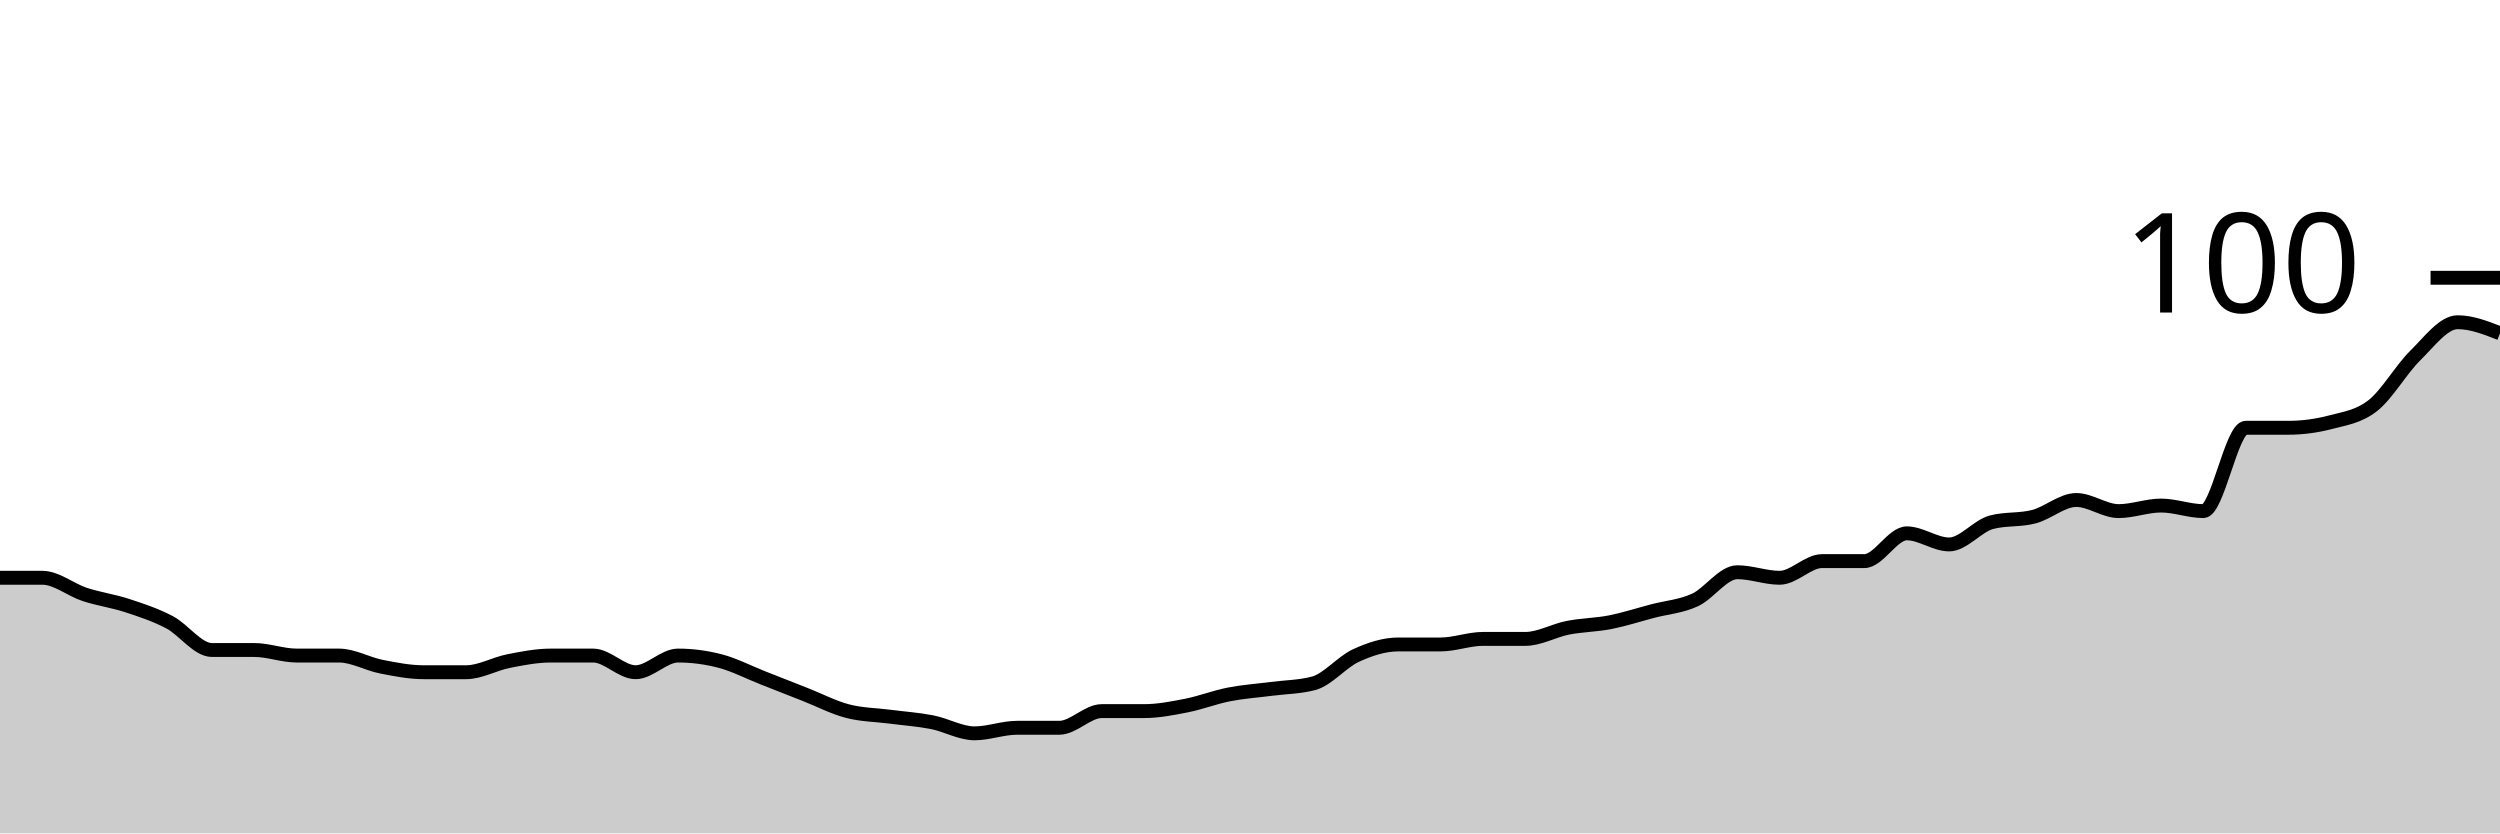
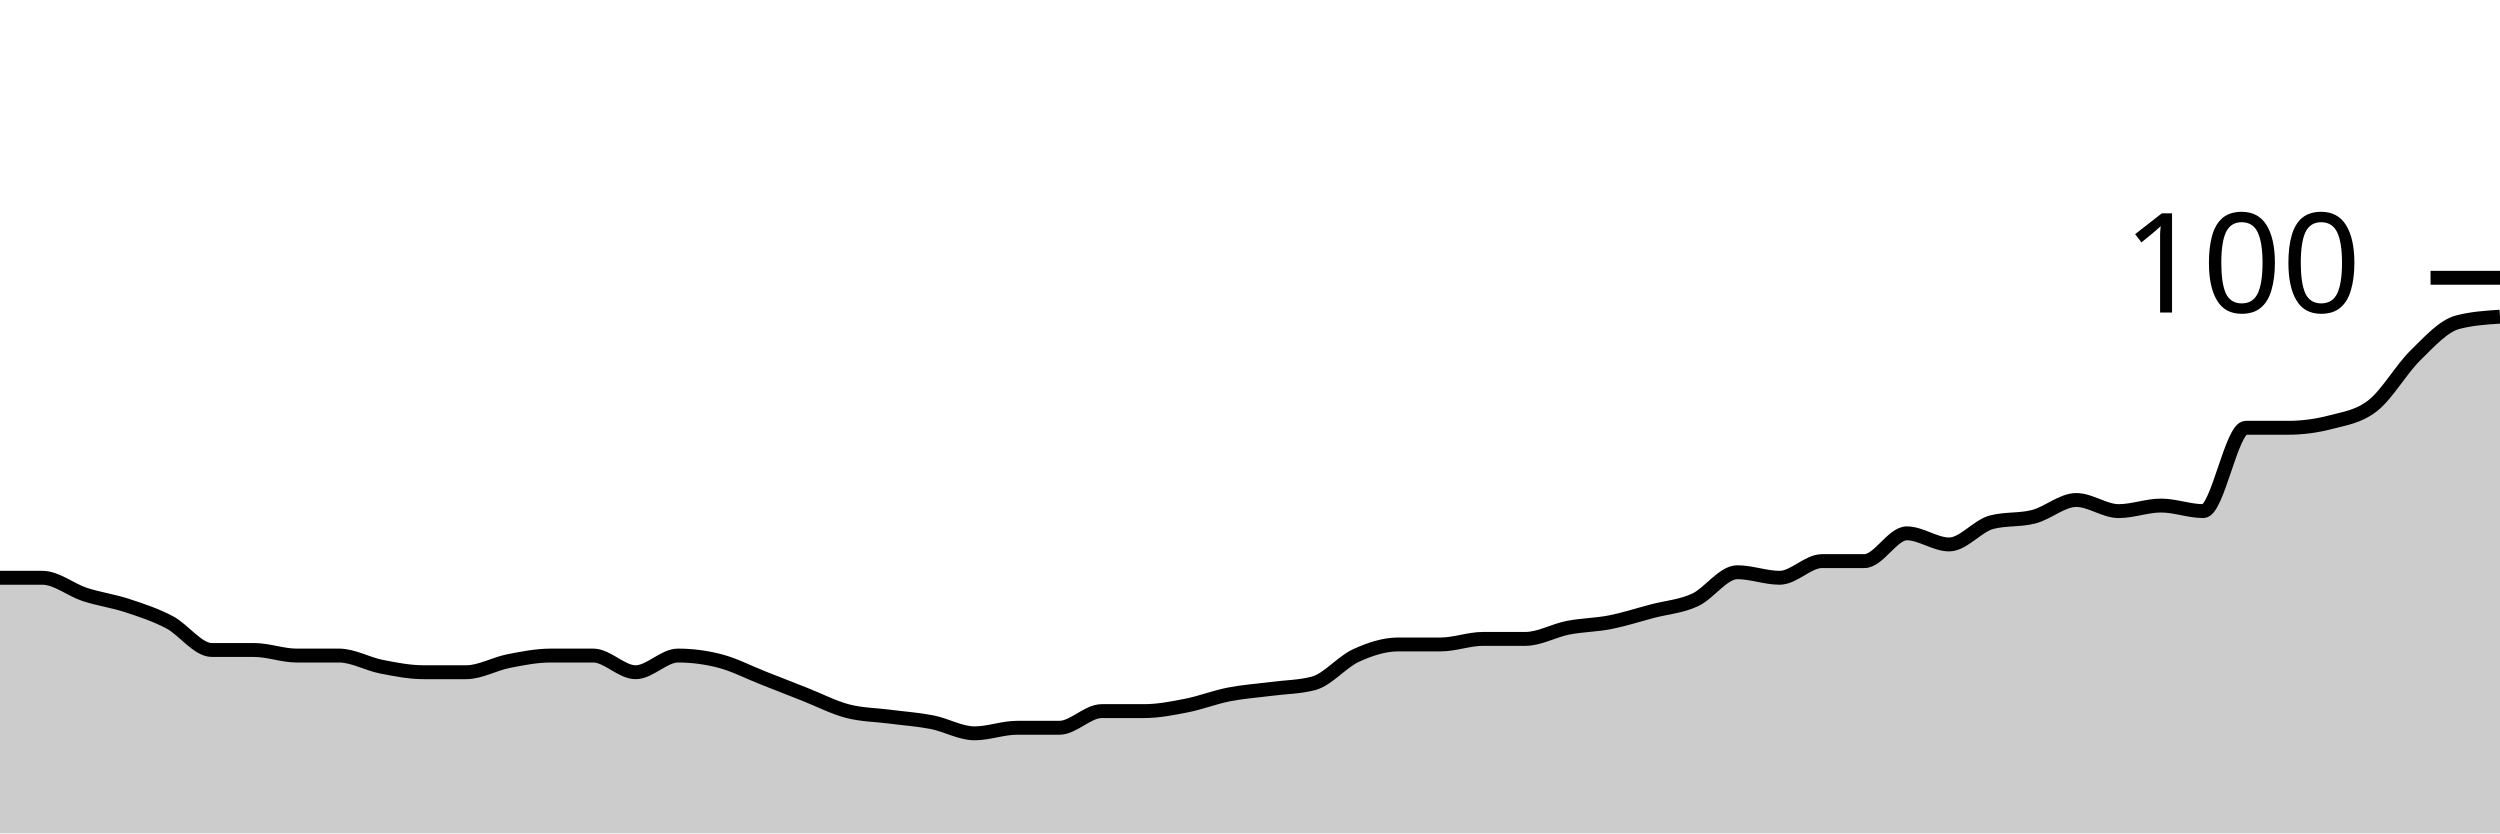
<svg xmlns="http://www.w3.org/2000/svg" viewBox="0 0 180 60">
  <g transform="translate(0,20)">
-     <path class="area" fill="rgba(0, 0, 0, 0.2)" d="M0,21.6C1.017,21.6,2.034,21.6,3.051,21.6C4.068,21.6,5.085,22.467,6.102,22.8C7.119,23.133,8.136,23.267,9.153,23.6C10.169,23.933,11.186,24.267,12.203,24.8C13.22,25.333,14.237,26.8,15.254,26.8C16.271,26.8,17.288,26.8,18.305,26.8C19.322,26.8,20.339,27.2,21.356,27.2C22.373,27.2,23.39,27.2,24.407,27.2C25.424,27.2,26.441,27.8,27.458,28C28.475,28.2,29.492,28.4,30.508,28.4C31.525,28.4,32.542,28.4,33.559,28.4C34.576,28.4,35.593,27.8,36.61,27.6C37.627,27.4,38.644,27.2,39.661,27.2C40.678,27.2,41.695,27.2,42.712,27.2C43.729,27.2,44.746,28.4,45.763,28.4C46.78,28.4,47.797,27.2,48.814,27.2C49.831,27.2,50.847,27.333,51.864,27.6C52.881,27.867,53.898,28.4,54.915,28.8C55.932,29.2,56.949,29.6,57.966,30C58.983,30.4,60,30.933,61.017,31.2C62.034,31.467,63.051,31.467,64.068,31.6C65.085,31.733,66.102,31.8,67.119,32C68.136,32.2,69.153,32.8,70.169,32.8C71.186,32.8,72.203,32.4,73.22,32.4C74.237,32.4,75.254,32.4,76.271,32.4C77.288,32.4,78.305,31.2,79.322,31.2C80.339,31.2,81.356,31.2,82.373,31.2C83.39,31.2,84.407,31,85.424,30.8C86.441,30.6,87.458,30.2,88.475,30C89.492,29.8,90.508,29.733,91.525,29.6C92.542,29.467,93.559,29.467,94.576,29.2C95.593,28.933,96.61,27.667,97.627,27.2C98.644,26.733,99.661,26.4,100.678,26.4C101.695,26.4,102.712,26.4,103.729,26.4C104.746,26.4,105.763,26,106.78,26C107.797,26,108.814,26,109.831,26C110.847,26,111.864,25.4,112.881,25.2C113.898,25,114.915,25,115.932,24.8C116.949,24.6,117.966,24.267,118.983,24C120,23.733,121.017,23.667,122.034,23.2C123.051,22.733,124.068,21.2,125.085,21.2C126.102,21.2,127.119,21.6,128.136,21.6C129.153,21.6,130.169,20.4,131.186,20.4C132.203,20.4,133.22,20.4,134.237,20.4C135.254,20.4,136.271,18.4,137.288,18.4C138.305,18.4,139.322,19.2,140.339,19.2C141.356,19.2,142.373,17.867,143.39,17.6C144.407,17.333,145.424,17.467,146.441,17.2C147.458,16.933,148.475,16,149.492,16C150.508,16,151.525,16.8,152.542,16.8C153.559,16.8,154.576,16.4,155.593,16.4C156.61,16.4,157.627,16.8,158.644,16.8C159.661,16.8,160.678,10.8,161.695,10.8C162.712,10.8,163.729,10.8,164.746,10.8C165.763,10.8,166.78,10.667,167.797,10.4C168.814,10.133,169.831,10,170.847,9.2C171.864,8.4,172.881,6.6,173.898,5.6C174.915,4.6,175.932,3.2,176.949,3.2C177.966,3.2,178.983,3.6,180,4L180,40C178.983,40,177.966,40,176.949,40C175.932,40,174.915,40,173.898,40C172.881,40,171.864,40,170.847,40C169.831,40,168.814,40,167.797,40C166.78,40,165.763,40,164.746,40C163.729,40,162.712,40,161.695,40C160.678,40,159.661,40,158.644,40C157.627,40,156.61,40,155.593,40C154.576,40,153.559,40,152.542,40C151.525,40,150.508,40,149.492,40C148.475,40,147.458,40,146.441,40C145.424,40,144.407,40,143.39,40C142.373,40,141.356,40,140.339,40C139.322,40,138.305,40,137.288,40C136.271,40,135.254,40,134.237,40C133.22,40,132.203,40,131.186,40C130.169,40,129.153,40,128.136,40C127.119,40,126.102,40,125.085,40C124.068,40,123.051,40,122.034,40C121.017,40,120,40,118.983,40C117.966,40,116.949,40,115.932,40C114.915,40,113.898,40,112.881,40C111.864,40,110.847,40,109.831,40C108.814,40,107.797,40,106.78,40C105.763,40,104.746,40,103.729,40C102.712,40,101.695,40,100.678,40C99.661,40,98.644,40,97.627,40C96.61,40,95.593,40,94.576,40C93.559,40,92.542,40,91.525,40C90.508,40,89.492,40,88.475,40C87.458,40,86.441,40,85.424,40C84.407,40,83.39,40,82.373,40C81.356,40,80.339,40,79.322,40C78.305,40,77.288,40,76.271,40C75.254,40,74.237,40,73.22,40C72.203,40,71.186,40,70.169,40C69.153,40,68.136,40,67.119,40C66.102,40,65.085,40,64.068,40C63.051,40,62.034,40,61.017,40C60,40,58.983,40,57.966,40C56.949,40,55.932,40,54.915,40C53.898,40,52.881,40,51.864,40C50.847,40,49.831,40,48.814,40C47.797,40,46.78,40,45.763,40C44.746,40,43.729,40,42.712,40C41.695,40,40.678,40,39.661,40C38.644,40,37.627,40,36.61,40C35.593,40,34.576,40,33.559,40C32.542,40,31.525,40,30.508,40C29.492,40,28.475,40,27.458,40C26.441,40,25.424,40,24.407,40C23.39,40,22.373,40,21.356,40C20.339,40,19.322,40,18.305,40C17.288,40,16.271,40,15.254,40C14.237,40,13.22,40,12.203,40C11.186,40,10.169,40,9.153,40C8.136,40,7.119,40,6.102,40C5.085,40,4.068,40,3.051,40C2.034,40,1.017,40,0,40Z" />
-     <path class="line" stroke="black" fill="none" d="M0,21.6C1.017,21.6,2.034,21.6,3.051,21.6C4.068,21.6,5.085,22.467,6.102,22.8C7.119,23.133,8.136,23.267,9.153,23.6C10.169,23.933,11.186,24.267,12.203,24.8C13.22,25.333,14.237,26.8,15.254,26.8C16.271,26.8,17.288,26.8,18.305,26.8C19.322,26.8,20.339,27.2,21.356,27.2C22.373,27.2,23.39,27.2,24.407,27.2C25.424,27.2,26.441,27.8,27.458,28C28.475,28.2,29.492,28.4,30.508,28.4C31.525,28.4,32.542,28.4,33.559,28.4C34.576,28.4,35.593,27.8,36.61,27.6C37.627,27.4,38.644,27.2,39.661,27.2C40.678,27.2,41.695,27.2,42.712,27.2C43.729,27.2,44.746,28.4,45.763,28.4C46.78,28.4,47.797,27.2,48.814,27.2C49.831,27.2,50.847,27.333,51.864,27.6C52.881,27.867,53.898,28.4,54.915,28.8C55.932,29.2,56.949,29.6,57.966,30C58.983,30.4,60,30.933,61.017,31.2C62.034,31.467,63.051,31.467,64.068,31.6C65.085,31.733,66.102,31.8,67.119,32C68.136,32.2,69.153,32.8,70.169,32.8C71.186,32.8,72.203,32.4,73.22,32.4C74.237,32.4,75.254,32.4,76.271,32.4C77.288,32.4,78.305,31.2,79.322,31.2C80.339,31.2,81.356,31.2,82.373,31.2C83.39,31.2,84.407,31,85.424,30.8C86.441,30.6,87.458,30.2,88.475,30C89.492,29.8,90.508,29.733,91.525,29.6C92.542,29.467,93.559,29.467,94.576,29.2C95.593,28.933,96.61,27.667,97.627,27.2C98.644,26.733,99.661,26.4,100.678,26.4C101.695,26.4,102.712,26.4,103.729,26.4C104.746,26.4,105.763,26,106.78,26C107.797,26,108.814,26,109.831,26C110.847,26,111.864,25.4,112.881,25.2C113.898,25,114.915,25,115.932,24.8C116.949,24.6,117.966,24.267,118.983,24C120,23.733,121.017,23.667,122.034,23.2C123.051,22.733,124.068,21.2,125.085,21.2C126.102,21.2,127.119,21.6,128.136,21.6C129.153,21.6,130.169,20.4,131.186,20.4C132.203,20.4,133.22,20.4,134.237,20.4C135.254,20.4,136.271,18.4,137.288,18.4C138.305,18.4,139.322,19.2,140.339,19.2C141.356,19.2,142.373,17.867,143.39,17.6C144.407,17.333,145.424,17.467,146.441,17.2C147.458,16.933,148.475,16,149.492,16C150.508,16,151.525,16.8,152.542,16.8C153.559,16.8,154.576,16.4,155.593,16.4C156.61,16.4,157.627,16.8,158.644,16.8C159.661,16.8,160.678,10.8,161.695,10.8C162.712,10.8,163.729,10.8,164.746,10.8C165.763,10.8,166.78,10.667,167.797,10.4C168.814,10.133,169.831,10,170.847,9.2C171.864,8.4,172.881,6.6,173.898,5.6C174.915,4.6,175.932,3.2,176.949,3.2C177.966,3.2,178.983,3.6,180,4" />
+     <path class="area" fill="rgba(0, 0, 0, 0.2)" d="M0,21.6C1.017,21.6,2.034,21.6,3.051,21.6C4.068,21.6,5.085,22.467,6.102,22.8C7.119,23.133,8.136,23.267,9.153,23.6C10.169,23.933,11.186,24.267,12.203,24.8C13.22,25.333,14.237,26.8,15.254,26.8C16.271,26.8,17.288,26.8,18.305,26.8C19.322,26.8,20.339,27.2,21.356,27.2C22.373,27.2,23.39,27.2,24.407,27.2C25.424,27.2,26.441,27.8,27.458,28C28.475,28.2,29.492,28.4,30.508,28.4C31.525,28.4,32.542,28.4,33.559,28.4C34.576,28.4,35.593,27.8,36.61,27.6C37.627,27.4,38.644,27.2,39.661,27.2C40.678,27.2,41.695,27.2,42.712,27.2C43.729,27.2,44.746,28.4,45.763,28.4C46.78,28.4,47.797,27.2,48.814,27.2C49.831,27.2,50.847,27.333,51.864,27.6C52.881,27.867,53.898,28.4,54.915,28.8C55.932,29.2,56.949,29.6,57.966,30C58.983,30.4,60,30.933,61.017,31.2C62.034,31.467,63.051,31.467,64.068,31.6C65.085,31.733,66.102,31.8,67.119,32C68.136,32.2,69.153,32.8,70.169,32.8C71.186,32.8,72.203,32.4,73.22,32.4C74.237,32.4,75.254,32.4,76.271,32.4C77.288,32.4,78.305,31.2,79.322,31.2C80.339,31.2,81.356,31.2,82.373,31.2C83.39,31.2,84.407,31,85.424,30.8C86.441,30.6,87.458,30.2,88.475,30C89.492,29.8,90.508,29.733,91.525,29.6C92.542,29.467,93.559,29.467,94.576,29.2C95.593,28.933,96.61,27.667,97.627,27.2C98.644,26.733,99.661,26.4,100.678,26.4C101.695,26.4,102.712,26.4,103.729,26.4C104.746,26.4,105.763,26,106.78,26C107.797,26,108.814,26,109.831,26C110.847,26,111.864,25.4,112.881,25.2C113.898,25,114.915,25,115.932,24.8C116.949,24.6,117.966,24.267,118.983,24C120,23.733,121.017,23.667,122.034,23.2C123.051,22.733,124.068,21.2,125.085,21.2C126.102,21.2,127.119,21.6,128.136,21.6C129.153,21.6,130.169,20.4,131.186,20.4C132.203,20.4,133.22,20.4,134.237,20.4C135.254,20.4,136.271,18.4,137.288,18.4C138.305,18.4,139.322,19.2,140.339,19.2C141.356,19.2,142.373,17.867,143.39,17.6C144.407,17.333,145.424,17.467,146.441,17.2C147.458,16.933,148.475,16,149.492,16C150.508,16,151.525,16.8,152.542,16.8C153.559,16.8,154.576,16.4,155.593,16.4C156.61,16.4,157.627,16.8,158.644,16.8C159.661,16.8,160.678,10.8,161.695,10.8C162.712,10.8,163.729,10.8,164.746,10.8C165.763,10.8,166.78,10.667,167.797,10.4C168.814,10.133,169.831,10,170.847,9.2C171.864,8.4,172.881,6.6,173.898,5.6C174.915,4.6,175.932,3.467,176.949,3.2C177.966,2.933,178.983,2.867,180,2.8L180,40C178.983,40,177.966,40,176.949,40C175.932,40,174.915,40,173.898,40C172.881,40,171.864,40,170.847,40C169.831,40,168.814,40,167.797,40C166.78,40,165.763,40,164.746,40C163.729,40,162.712,40,161.695,40C160.678,40,159.661,40,158.644,40C157.627,40,156.61,40,155.593,40C154.576,40,153.559,40,152.542,40C151.525,40,150.508,40,149.492,40C148.475,40,147.458,40,146.441,40C145.424,40,144.407,40,143.39,40C142.373,40,141.356,40,140.339,40C139.322,40,138.305,40,137.288,40C136.271,40,135.254,40,134.237,40C133.22,40,132.203,40,131.186,40C130.169,40,129.153,40,128.136,40C127.119,40,126.102,40,125.085,40C124.068,40,123.051,40,122.034,40C121.017,40,120,40,118.983,40C117.966,40,116.949,40,115.932,40C114.915,40,113.898,40,112.881,40C111.864,40,110.847,40,109.831,40C108.814,40,107.797,40,106.78,40C105.763,40,104.746,40,103.729,40C102.712,40,101.695,40,100.678,40C99.661,40,98.644,40,97.627,40C96.61,40,95.593,40,94.576,40C93.559,40,92.542,40,91.525,40C90.508,40,89.492,40,88.475,40C87.458,40,86.441,40,85.424,40C84.407,40,83.39,40,82.373,40C81.356,40,80.339,40,79.322,40C78.305,40,77.288,40,76.271,40C75.254,40,74.237,40,73.22,40C72.203,40,71.186,40,70.169,40C69.153,40,68.136,40,67.119,40C66.102,40,65.085,40,64.068,40C63.051,40,62.034,40,61.017,40C60,40,58.983,40,57.966,40C56.949,40,55.932,40,54.915,40C53.898,40,52.881,40,51.864,40C50.847,40,49.831,40,48.814,40C47.797,40,46.78,40,45.763,40C44.746,40,43.729,40,42.712,40C41.695,40,40.678,40,39.661,40C38.644,40,37.627,40,36.61,40C35.593,40,34.576,40,33.559,40C32.542,40,31.525,40,30.508,40C29.492,40,28.475,40,27.458,40C26.441,40,25.424,40,24.407,40C23.39,40,22.373,40,21.356,40C20.339,40,19.322,40,18.305,40C17.288,40,16.271,40,15.254,40C14.237,40,13.22,40,12.203,40C11.186,40,10.169,40,9.153,40C8.136,40,7.119,40,6.102,40C5.085,40,4.068,40,3.051,40C2.034,40,1.017,40,0,40Z" />
+     <path class="line" stroke="black" fill="none" d="M0,21.6C1.017,21.6,2.034,21.6,3.051,21.6C4.068,21.6,5.085,22.467,6.102,22.8C7.119,23.133,8.136,23.267,9.153,23.6C10.169,23.933,11.186,24.267,12.203,24.8C13.22,25.333,14.237,26.8,15.254,26.8C16.271,26.8,17.288,26.8,18.305,26.8C19.322,26.8,20.339,27.2,21.356,27.2C22.373,27.2,23.39,27.2,24.407,27.2C25.424,27.2,26.441,27.8,27.458,28C28.475,28.2,29.492,28.4,30.508,28.4C31.525,28.4,32.542,28.4,33.559,28.4C34.576,28.4,35.593,27.8,36.61,27.6C37.627,27.4,38.644,27.2,39.661,27.2C40.678,27.2,41.695,27.2,42.712,27.2C43.729,27.2,44.746,28.4,45.763,28.4C46.78,28.4,47.797,27.2,48.814,27.2C49.831,27.2,50.847,27.333,51.864,27.6C52.881,27.867,53.898,28.4,54.915,28.8C55.932,29.2,56.949,29.6,57.966,30C58.983,30.4,60,30.933,61.017,31.2C62.034,31.467,63.051,31.467,64.068,31.6C65.085,31.733,66.102,31.8,67.119,32C68.136,32.2,69.153,32.8,70.169,32.8C71.186,32.8,72.203,32.4,73.22,32.4C74.237,32.4,75.254,32.4,76.271,32.4C77.288,32.4,78.305,31.2,79.322,31.2C80.339,31.2,81.356,31.2,82.373,31.2C83.39,31.2,84.407,31,85.424,30.8C86.441,30.6,87.458,30.2,88.475,30C89.492,29.8,90.508,29.733,91.525,29.6C92.542,29.467,93.559,29.467,94.576,29.2C95.593,28.933,96.61,27.667,97.627,27.2C98.644,26.733,99.661,26.4,100.678,26.4C101.695,26.4,102.712,26.4,103.729,26.4C104.746,26.4,105.763,26,106.78,26C107.797,26,108.814,26,109.831,26C110.847,26,111.864,25.4,112.881,25.2C113.898,25,114.915,25,115.932,24.8C116.949,24.6,117.966,24.267,118.983,24C120,23.733,121.017,23.667,122.034,23.2C123.051,22.733,124.068,21.2,125.085,21.2C126.102,21.2,127.119,21.6,128.136,21.6C129.153,21.6,130.169,20.4,131.186,20.4C132.203,20.4,133.22,20.4,134.237,20.4C135.254,20.4,136.271,18.4,137.288,18.4C138.305,18.4,139.322,19.2,140.339,19.2C141.356,19.2,142.373,17.867,143.39,17.6C144.407,17.333,145.424,17.467,146.441,17.2C147.458,16.933,148.475,16,149.492,16C150.508,16,151.525,16.8,152.542,16.8C153.559,16.8,154.576,16.4,155.593,16.4C156.61,16.4,157.627,16.8,158.644,16.8C159.661,16.8,160.678,10.8,161.695,10.8C162.712,10.8,163.729,10.8,164.746,10.8C165.763,10.8,166.78,10.667,167.797,10.4C168.814,10.133,169.831,10,170.847,9.2C171.864,8.4,172.881,6.6,173.898,5.6C174.915,4.6,175.932,3.467,176.949,3.2C177.966,2.933,178.983,2.867,180,2.8" />
    <path class="axis-ceiling" stroke-width="1" stroke="black" fill="none" d="M175,0L180,0" />
    <text class="axis-ceiling-label" font-family="sans-serif" text-anchor="end" font-size="10px" x="170" y="2.5">100</text>
  </g>
</svg>
